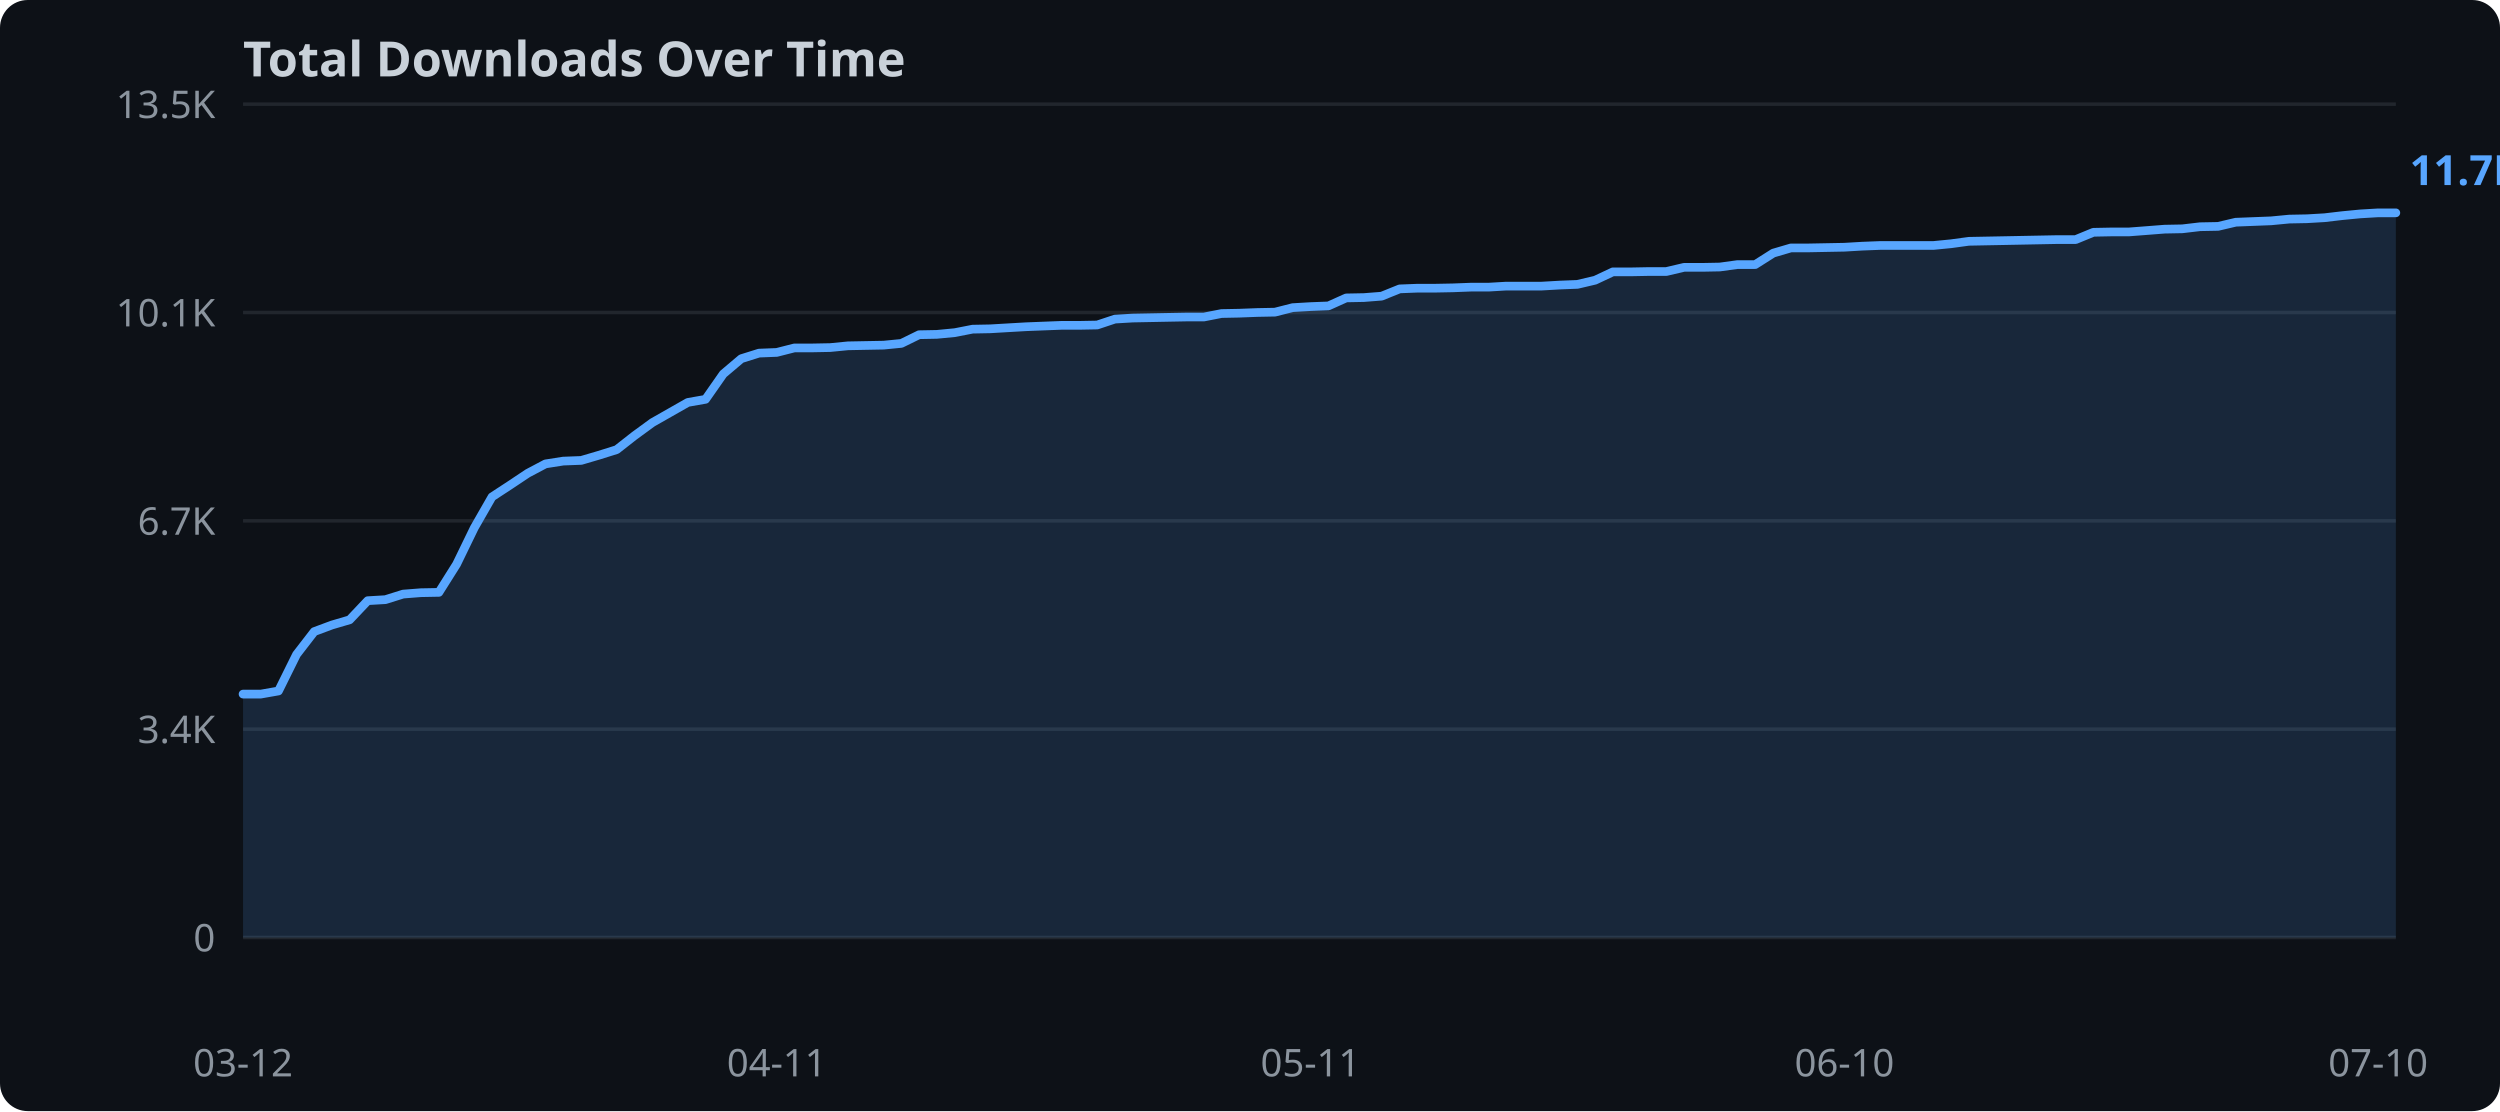
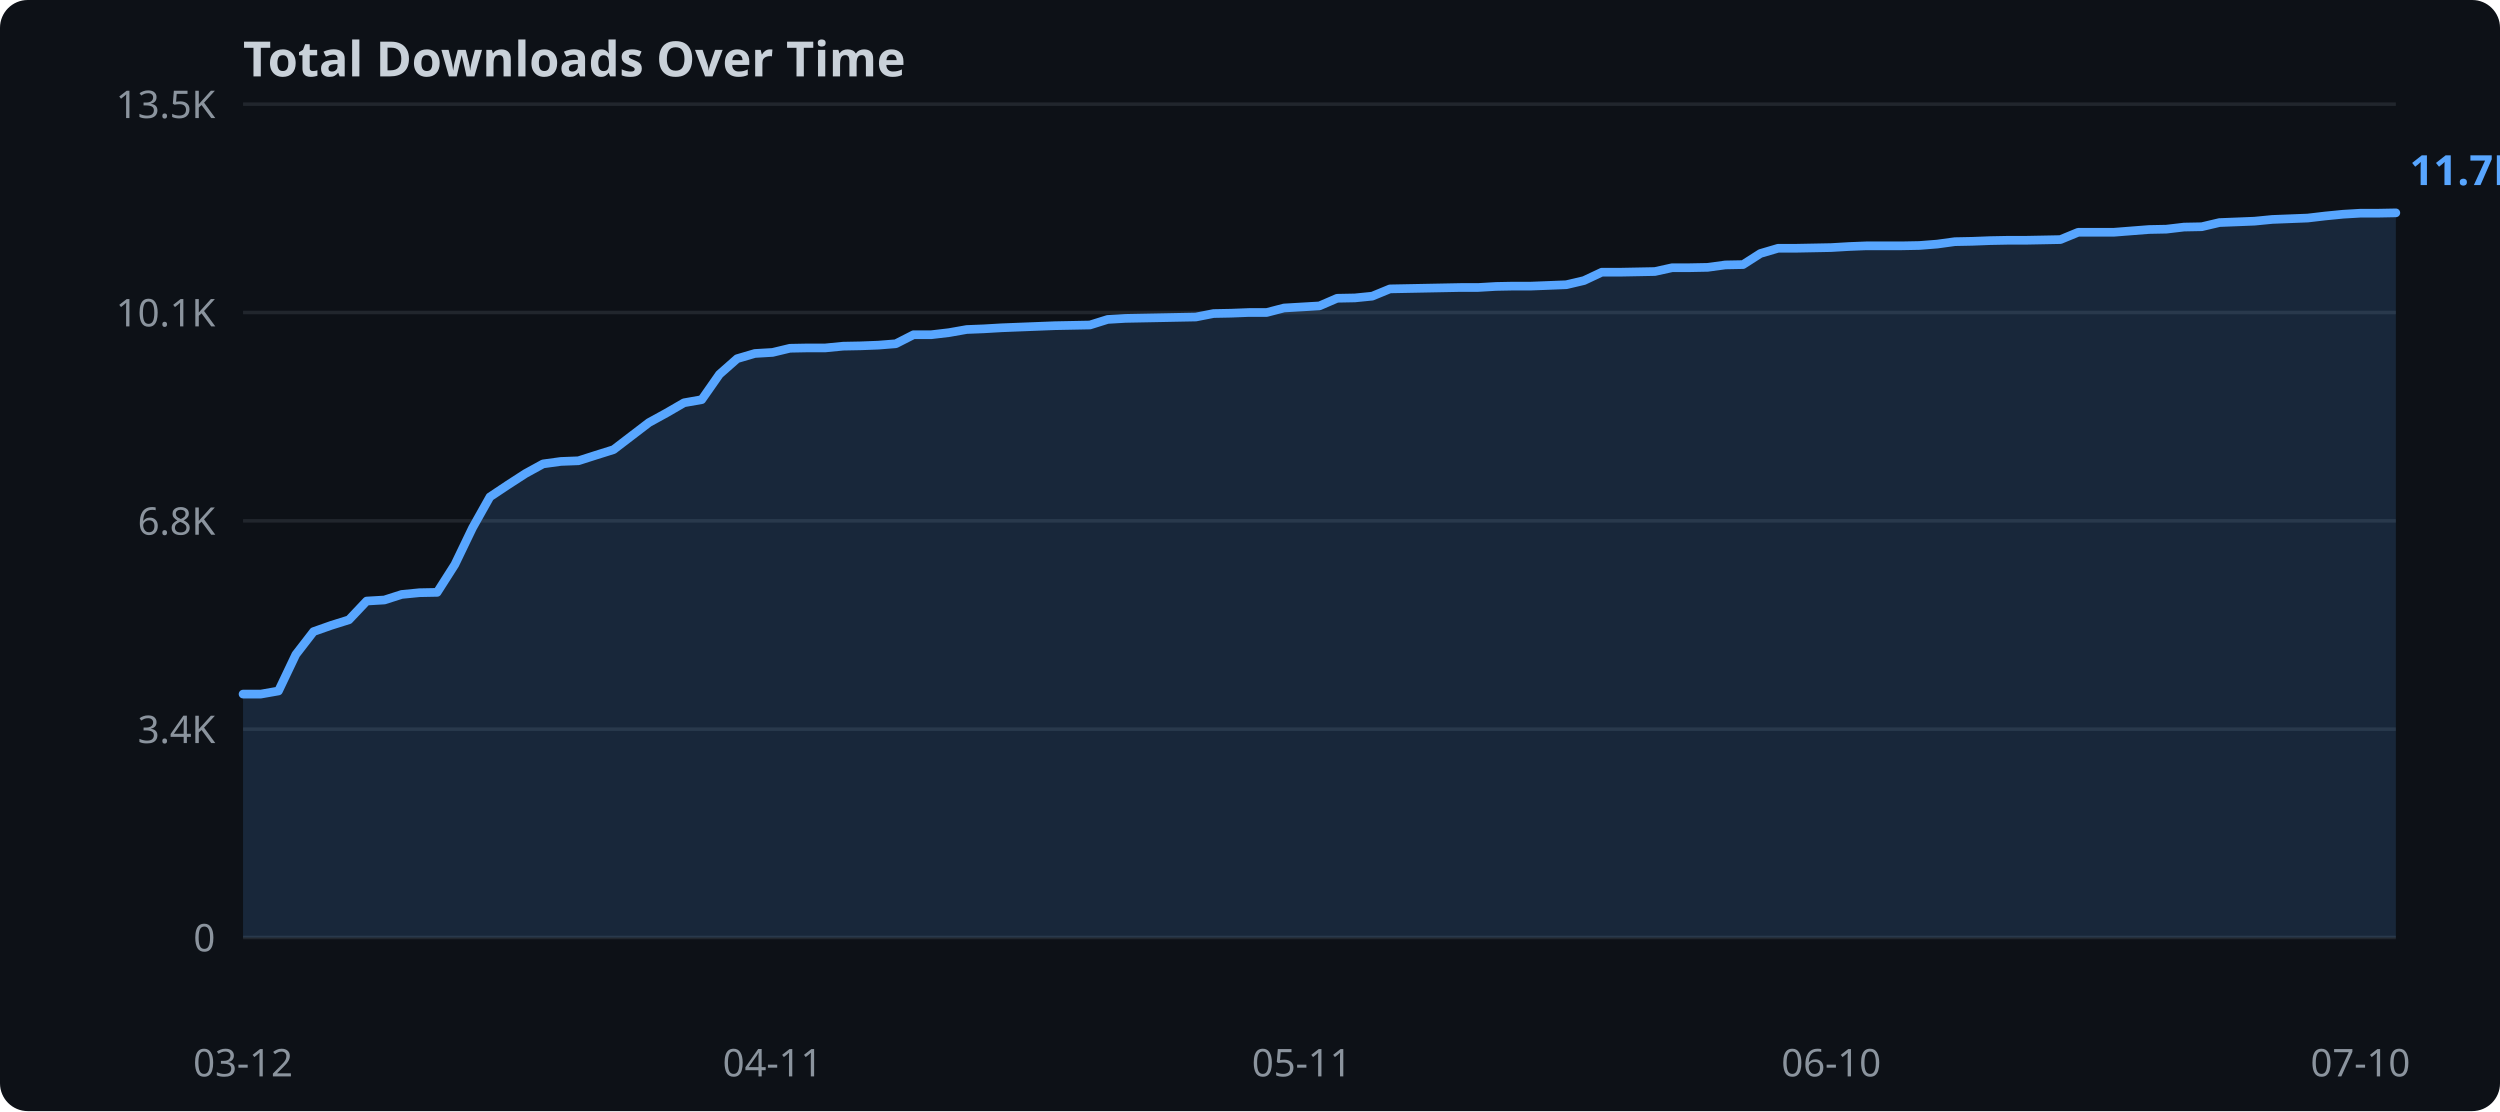
<svg xmlns="http://www.w3.org/2000/svg" width="720" height="320">
  <rect width="720" height="320" fill="#0d1117" rx="8" />
  <text x="70" y="22" fill="#c9d1d9" font-family="sans-serif" font-size="14" font-weight="bold">Total Downloads Over Time</text>
  <line x1="70" y1="270.0" x2="690" y2="270.0" stroke="#21262d" stroke-width="1" />
  <text x="62" y="274.0" text-anchor="end" fill="#8b949e" font-family="sans-serif" font-size="11">0</text>
  <line x1="70" y1="210.0" x2="690" y2="210.0" stroke="#21262d" stroke-width="1" />
  <text x="62" y="214.0" text-anchor="end" fill="#8b949e" font-family="sans-serif" font-size="11">3.4K</text>
  <line x1="70" y1="150.0" x2="690" y2="150.0" stroke="#21262d" stroke-width="1" />
-   <text x="62" y="154.0" text-anchor="end" fill="#8b949e" font-family="sans-serif" font-size="11">6.7K</text>
+   <text x="62" y="154.0" text-anchor="end" fill="#8b949e" font-family="sans-serif" font-size="11">6.8K</text>
  <line x1="70" y1="90.0" x2="690" y2="90.0" stroke="#21262d" stroke-width="1" />
  <text x="62" y="94.0" text-anchor="end" fill="#8b949e" font-family="sans-serif" font-size="11">10.1K</text>
  <line x1="70" y1="30.0" x2="690" y2="30.0" stroke="#21262d" stroke-width="1" />
  <text x="62" y="34.0" text-anchor="end" fill="#8b949e" font-family="sans-serif" font-size="11">13.5K</text>
-   <polygon points="70.0,199.9 75.1,199.9 80.2,199.0 85.4,188.5 90.5,181.9 95.6,180.0 100.7,178.5 105.9,173.0 111.0,172.7 116.1,171.1 121.2,170.7 126.4,170.6 131.5,162.5 136.6,152.0 141.7,143.1 146.9,139.7 152.0,136.3 157.1,133.6 162.2,132.8 167.4,132.6 172.5,131.1 177.6,129.5 182.7,125.5 187.9,121.7 193.0,118.8 198.1,115.9 203.2,115.0 208.3,107.7 213.5,103.3 218.6,101.7 223.7,101.5 228.8,100.2 234.0,100.2 239.1,100.1 244.2,99.6 249.3,99.5 254.5,99.4 259.6,98.9 264.7,96.4 269.8,96.3 275.0,95.8 280.1,94.8 285.2,94.7 290.3,94.4 295.5,94.1 300.6,93.9 305.7,93.7 310.8,93.7 316.0,93.6 321.1,91.9 326.2,91.6 331.3,91.5 336.4,91.4 341.6,91.3 346.7,91.3 351.8,90.3 356.9,90.2 362.1,90.0 367.2,89.9 372.3,88.6 377.4,88.3 382.6,88.1 387.7,85.8 392.8,85.7 397.9,85.3 403.1,83.2 408.2,83.0 413.3,83.0 418.4,82.9 423.6,82.7 428.7,82.7 433.8,82.4 438.9,82.4 444.0,82.4 449.2,82.1 454.3,81.9 459.4,80.7 464.5,78.3 469.7,78.3 474.8,78.2 479.9,78.2 485.0,77.0 490.2,77.0 495.3,76.9 500.4,76.2 505.5,76.2 510.7,72.9 515.8,71.4 520.9,71.4 526.0,71.3 531.2,71.2 536.3,70.9 541.4,70.7 546.5,70.7 551.7,70.7 556.8,70.7 561.9,70.2 567.0,69.5 572.1,69.4 577.3,69.3 582.4,69.2 587.5,69.1 592.6,69.0 597.8,69.0 602.9,66.9 608.0,66.8 613.1,66.8 618.3,66.4 623.4,66.0 628.5,65.9 633.6,65.3 638.8,65.2 643.9,64.0 649.0,63.8 654.1,63.6 659.3,63.1 664.4,63.0 669.5,62.7 674.6,62.1 679.8,61.6 684.9,61.3 690.0,61.3 690.0,270.0 70.0,270.0" fill="#58a6ff" opacity="0.15" />
-   <polyline points="70.0,199.9 75.1,199.9 80.2,199.0 85.4,188.5 90.5,181.9 95.6,180.0 100.7,178.5 105.9,173.0 111.0,172.7 116.1,171.1 121.2,170.7 126.4,170.6 131.5,162.5 136.6,152.0 141.7,143.1 146.9,139.7 152.0,136.3 157.1,133.6 162.2,132.8 167.4,132.6 172.5,131.1 177.6,129.5 182.7,125.5 187.9,121.7 193.0,118.8 198.1,115.9 203.2,115.0 208.3,107.7 213.5,103.3 218.6,101.7 223.7,101.5 228.8,100.2 234.0,100.2 239.1,100.1 244.2,99.6 249.3,99.5 254.5,99.4 259.6,98.9 264.7,96.4 269.8,96.3 275.0,95.8 280.1,94.8 285.2,94.7 290.3,94.4 295.5,94.1 300.6,93.9 305.7,93.7 310.8,93.7 316.0,93.6 321.1,91.9 326.2,91.6 331.3,91.5 336.4,91.4 341.6,91.3 346.7,91.3 351.8,90.3 356.9,90.2 362.1,90.0 367.2,89.9 372.3,88.6 377.4,88.3 382.6,88.1 387.7,85.8 392.8,85.7 397.9,85.3 403.1,83.2 408.2,83.0 413.3,83.0 418.4,82.9 423.6,82.7 428.7,82.7 433.8,82.4 438.9,82.4 444.0,82.4 449.2,82.1 454.3,81.9 459.4,80.7 464.5,78.3 469.7,78.3 474.8,78.2 479.9,78.2 485.0,77.0 490.2,77.0 495.3,76.9 500.4,76.2 505.5,76.2 510.7,72.9 515.8,71.4 520.9,71.4 526.0,71.3 531.2,71.2 536.3,70.9 541.4,70.7 546.5,70.7 551.7,70.7 556.8,70.7 561.9,70.2 567.0,69.5 572.1,69.4 577.3,69.3 582.4,69.2 587.5,69.1 592.6,69.0 597.8,69.0 602.9,66.9 608.0,66.8 613.1,66.8 618.3,66.4 623.4,66.0 628.5,65.9 633.6,65.3 638.8,65.2 643.9,64.0 649.0,63.8 654.1,63.6 659.3,63.1 664.4,63.0 669.5,62.7 674.6,62.1 679.8,61.6 684.9,61.3 690.0,61.3" fill="none" stroke="#58a6ff" stroke-width="2.5" stroke-linejoin="round" stroke-linecap="round" />
+   <polygon points="70.0,199.9 75.1,199.9 80.2,199.0 85.2,188.5 90.3,181.9 95.4,180.1 100.5,178.5 105.6,173.1 110.7,172.8 115.7,171.2 120.8,170.7 125.9,170.6 131.0,162.6 136.1,152.0 141.1,143.1 146.2,139.7 151.3,136.4 156.4,133.6 161.5,132.9 166.6,132.7 171.6,131.1 176.7,129.5 181.8,125.6 186.9,121.7 192.0,118.9 197.0,116.0 202.1,115.1 207.2,107.8 212.3,103.3 217.4,101.8 222.5,101.5 227.5,100.3 232.6,100.2 237.7,100.2 242.8,99.7 247.9,99.6 253.0,99.4 258.0,99.0 263.1,96.4 268.2,96.4 273.3,95.8 278.4,94.9 283.4,94.7 288.5,94.4 293.6,94.2 298.7,94.0 303.8,93.8 308.9,93.7 313.9,93.6 319.0,92.0 324.1,91.7 329.2,91.6 334.3,91.5 339.3,91.4 344.4,91.3 349.5,90.3 354.6,90.2 359.7,90.0 364.8,90.0 369.8,88.7 374.9,88.4 380.0,88.1 385.1,85.9 390.2,85.8 395.2,85.3 400.3,83.2 405.4,83.1 410.5,83.0 415.6,82.9 420.7,82.8 425.7,82.8 430.8,82.5 435.9,82.4 441.0,82.4 446.1,82.2 451.1,82.0 456.2,80.8 461.3,78.4 466.4,78.4 471.5,78.3 476.6,78.2 481.6,77.1 486.7,77.1 491.8,77.0 496.9,76.3 502.0,76.2 507.0,73.0 512.1,71.5 517.2,71.5 522.3,71.4 527.4,71.3 532.5,71.0 537.5,70.8 542.6,70.8 547.7,70.8 552.8,70.7 557.9,70.3 563.0,69.6 568.0,69.5 573.1,69.3 578.2,69.2 583.3,69.2 588.4,69.1 593.4,69.0 598.5,66.9 603.6,66.9 608.7,66.9 613.8,66.5 618.9,66.1 623.9,66.0 629.0,65.4 634.1,65.3 639.2,64.1 644.3,63.9 649.3,63.7 654.4,63.2 659.5,63.0 664.6,62.8 669.7,62.2 674.8,61.7 679.8,61.4 684.9,61.4 690.0,61.3 690.0,270.0 70.0,270.0" fill="#58a6ff" opacity="0.15" />
+   <polyline points="70.0,199.9 75.1,199.9 80.2,199.0 85.2,188.5 90.3,181.9 95.4,180.1 100.5,178.5 105.6,173.1 110.7,172.8 115.7,171.2 120.8,170.7 125.9,170.6 131.0,162.6 136.1,152.0 141.1,143.1 146.2,139.7 151.3,136.4 156.4,133.6 161.5,132.9 166.6,132.7 171.6,131.1 176.7,129.5 181.8,125.6 186.9,121.7 192.0,118.9 197.0,116.0 202.1,115.1 207.2,107.8 212.3,103.3 217.4,101.8 222.5,101.5 227.5,100.3 232.6,100.2 237.7,100.2 242.8,99.7 247.9,99.6 253.0,99.4 258.0,99.0 263.1,96.4 268.2,96.4 273.3,95.8 278.4,94.9 283.4,94.7 288.5,94.4 293.6,94.2 298.7,94.0 303.8,93.8 308.9,93.7 313.9,93.6 319.0,92.0 324.1,91.7 329.2,91.6 334.3,91.5 339.3,91.4 344.4,91.3 349.5,90.3 354.6,90.2 359.7,90.0 364.8,90.0 369.8,88.7 374.9,88.4 380.0,88.1 385.1,85.9 390.2,85.8 395.2,85.3 400.3,83.2 405.4,83.1 410.5,83.0 415.6,82.9 420.7,82.8 425.7,82.8 430.8,82.5 435.9,82.4 441.0,82.4 446.1,82.2 451.1,82.0 456.2,80.8 461.3,78.4 466.4,78.4 471.5,78.3 476.6,78.2 481.6,77.1 486.7,77.1 491.8,77.0 496.9,76.3 502.0,76.2 507.0,73.0 512.1,71.5 517.2,71.5 522.3,71.4 527.4,71.3 532.5,71.0 537.5,70.8 542.6,70.8 547.7,70.8 552.8,70.7 557.9,70.3 563.0,69.6 568.0,69.5 573.1,69.3 578.2,69.2 583.3,69.2 588.4,69.1 593.4,69.0 598.5,66.9 603.6,66.9 608.7,66.9 613.8,66.5 618.9,66.1 623.9,66.0 629.0,65.4 634.1,65.3 639.2,64.1 644.3,63.9 649.3,63.7 654.4,63.2 659.5,63.0 664.6,62.8 669.7,62.2 674.8,61.7 679.8,61.4 684.9,61.4 690.0,61.3" fill="none" stroke="#58a6ff" stroke-width="2.5" stroke-linejoin="round" stroke-linecap="round" />
  <text x="70.0" y="310" text-anchor="middle" fill="#8b949e" font-family="sans-serif" font-size="11">03-12</text>
-   <text x="223.7" y="310" text-anchor="middle" fill="#8b949e" font-family="sans-serif" font-size="11">04-11</text>
-   <text x="377.4" y="310" text-anchor="middle" fill="#8b949e" font-family="sans-serif" font-size="11">05-11</text>
-   <text x="531.2" y="310" text-anchor="middle" fill="#8b949e" font-family="sans-serif" font-size="11">06-10</text>
-   <text x="684.9" y="310" text-anchor="middle" fill="#8b949e" font-family="sans-serif" font-size="11">07-10</text>
+   <text x="222.5" y="310" text-anchor="middle" fill="#8b949e" font-family="sans-serif" font-size="11">04-11</text>
+   <text x="374.9" y="310" text-anchor="middle" fill="#8b949e" font-family="sans-serif" font-size="11">05-11</text>
+   <text x="527.4" y="310" text-anchor="middle" fill="#8b949e" font-family="sans-serif" font-size="11">06-10</text>
+   <text x="679.8" y="310" text-anchor="middle" fill="#8b949e" font-family="sans-serif" font-size="11">07-10</text>
  <text x="694.0" y="53.3" fill="#58a6ff" font-family="sans-serif" font-size="12" font-weight="bold">11.7K</text>
</svg>
